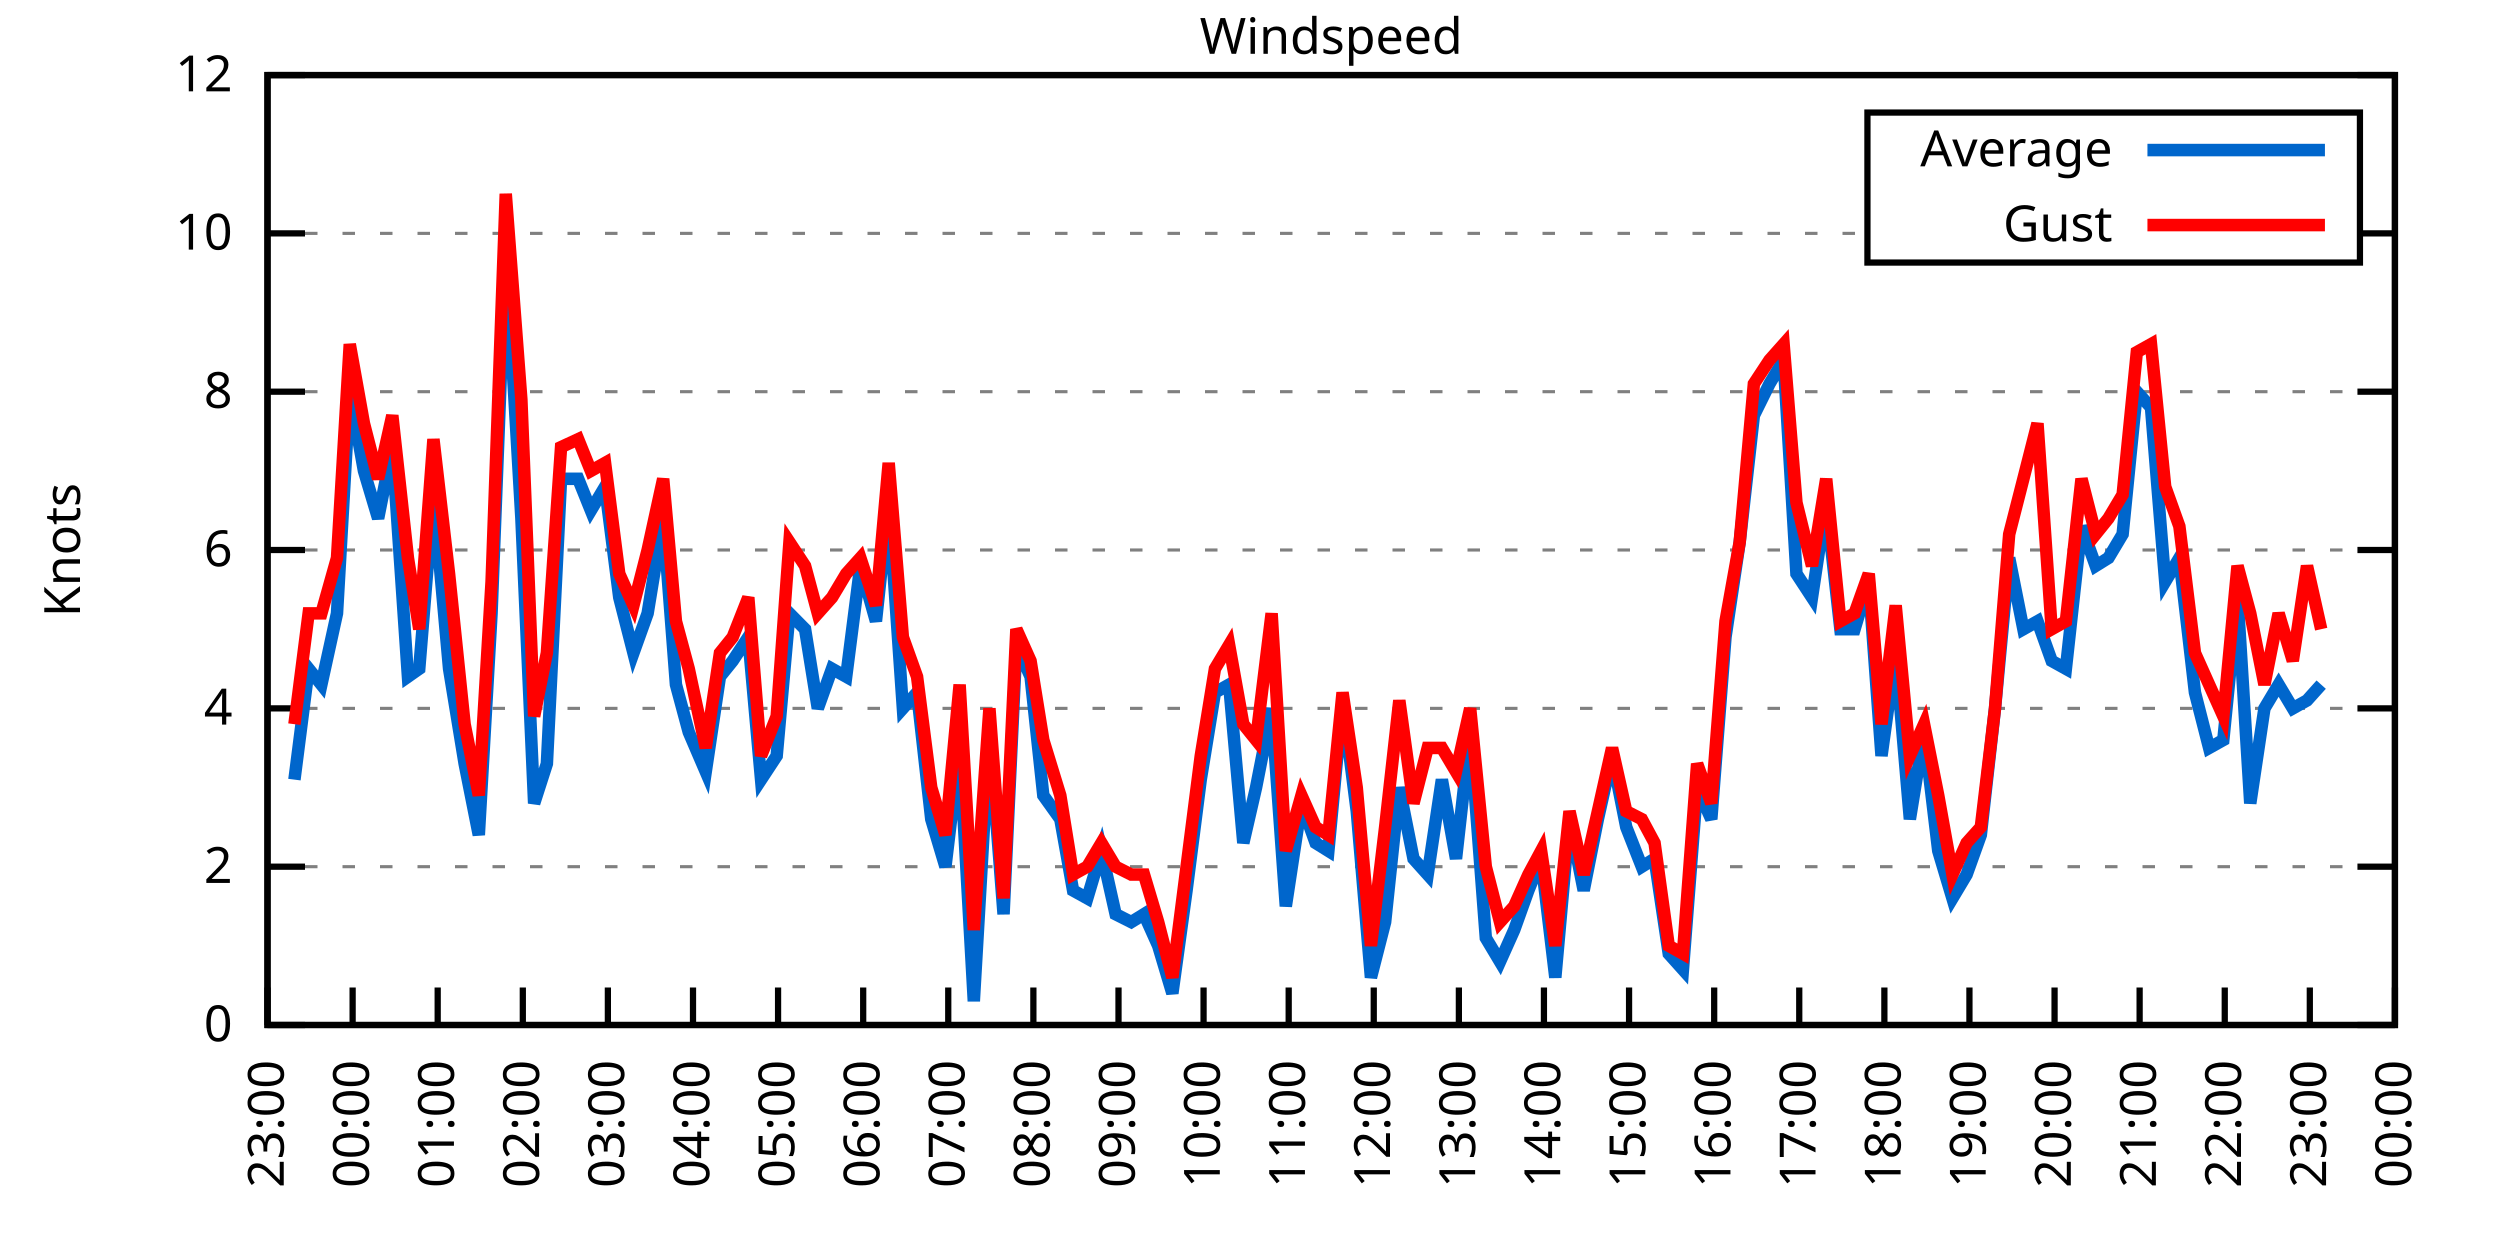
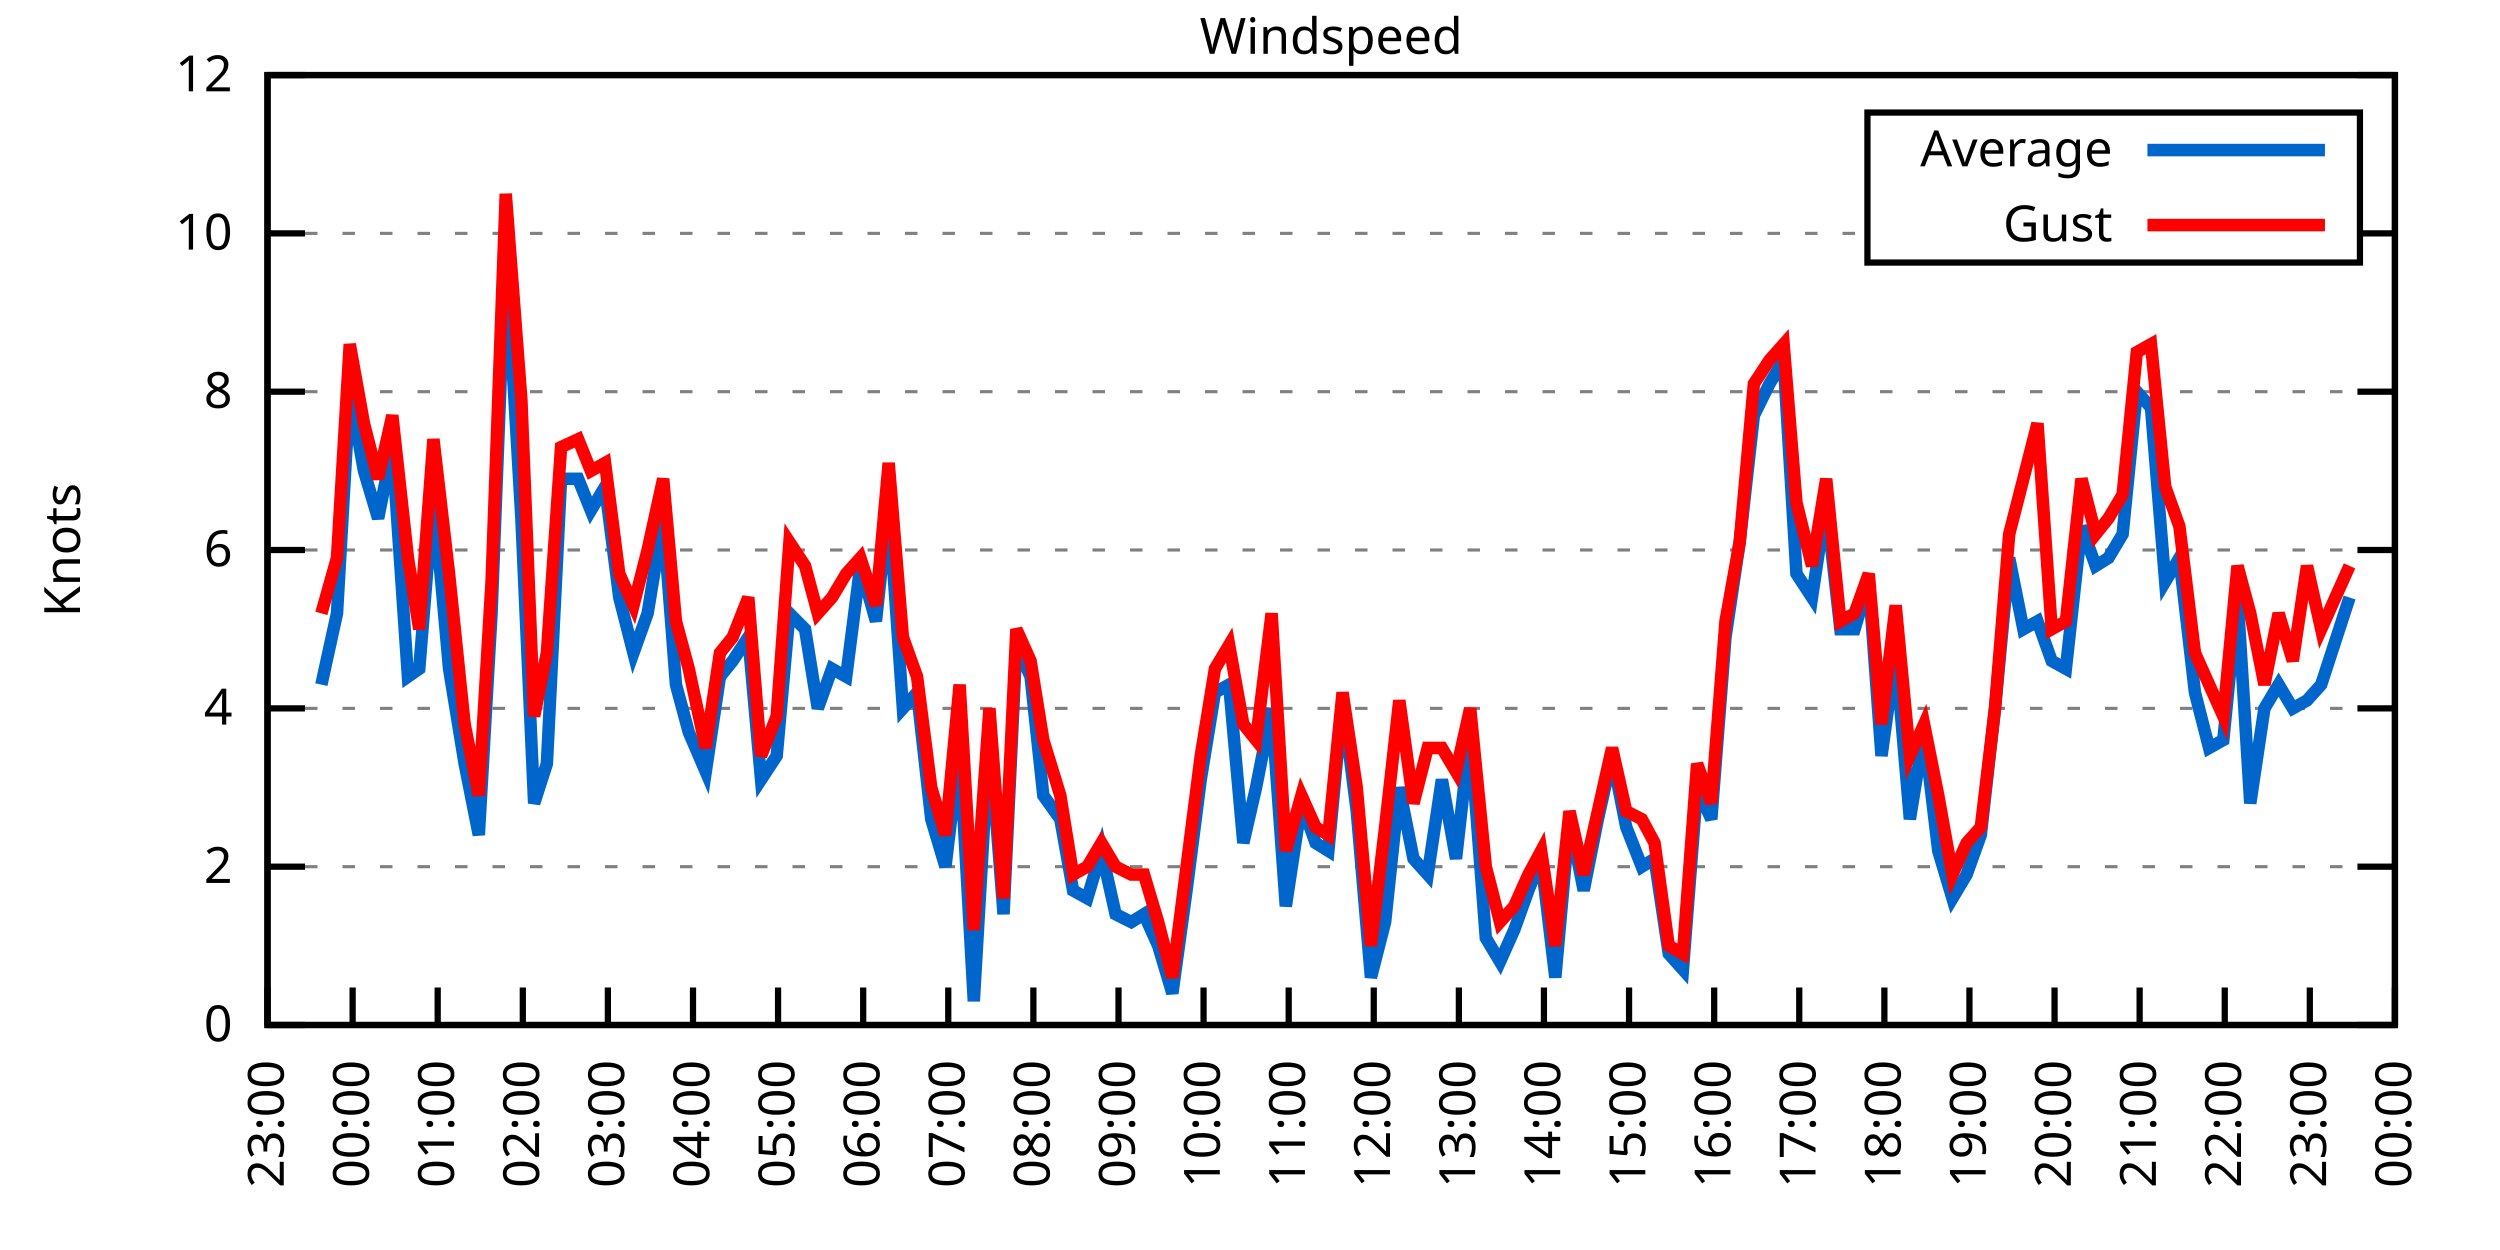
<svg xmlns="http://www.w3.org/2000/svg" xmlns:xlink="http://www.w3.org/1999/xlink" width="400" height="200" viewBox="0 0 400 200">
  <g id="gnuplot_canvas">
    <rect x="0" y="0" width="400" height="200" fill="none" />
    <defs>
      <circle id="gpDot" r="0.5" stroke-width="0.5" stroke="currentColor" />
      <path id="gpPt0" stroke-width="0.333" stroke="currentColor" d="M-1,0 h2 M0,-1 v2" />
      <path id="gpPt1" stroke-width="0.333" stroke="currentColor" d="M-1,-1 L1,1 M1,-1 L-1,1" />
      <path id="gpPt2" stroke-width="0.333" stroke="currentColor" d="M-1,0 L1,0 M0,-1 L0,1 M-1,-1 L1,1 M-1,1 L1,-1" />
      <rect id="gpPt3" stroke-width="0.333" stroke="currentColor" x="-1" y="-1" width="2" height="2" />
      <rect id="gpPt4" stroke-width="0.333" stroke="currentColor" fill="currentColor" x="-1" y="-1" width="2" height="2" />
      <circle id="gpPt5" stroke-width="0.333" stroke="currentColor" cx="0" cy="0" r="1" />
      <use xlink:href="#gpPt5" id="gpPt6" fill="currentColor" stroke="none" />
      <path id="gpPt7" stroke-width="0.333" stroke="currentColor" d="M0,-1.33 L-1.33,0.67 L1.33,0.67 z" />
      <use xlink:href="#gpPt7" id="gpPt8" fill="currentColor" stroke="none" />
      <use xlink:href="#gpPt7" id="gpPt9" stroke="currentColor" transform="rotate(180)" />
      <use xlink:href="#gpPt9" id="gpPt10" fill="currentColor" stroke="none" />
      <use xlink:href="#gpPt3" id="gpPt11" stroke="currentColor" transform="rotate(45)" />
      <use xlink:href="#gpPt11" id="gpPt12" fill="currentColor" stroke="none" />
      <path id="gpPt13" stroke-width="0.333" stroke="currentColor" d="M0,1.330 L1.265,0.411 L0.782,-1.067 L-0.782,-1.076 L-1.265,0.411 z" />
      <use xlink:href="#gpPt13" id="gpPt14" fill="currentColor" stroke="none" />
      <filter id="textbox" filterUnits="objectBoundingBox" x="0" y="0" height="1" width="1">
        <feFlood flood-color="white" flood-opacity="1" result="bgnd" />
        <feComposite in="SourceGraphic" in2="bgnd" operator="atop" />
      </filter>
      <filter id="greybox" filterUnits="objectBoundingBox" x="0" y="0" height="1" width="1">
        <feFlood flood-color="lightgrey" flood-opacity="1" result="grey" />
        <feComposite in="SourceGraphic" in2="grey" operator="atop" />
      </filter>
    </defs>
    <g fill="none" color="white" stroke="currentColor" stroke-width="1.00" stroke-linecap="butt" stroke-linejoin="miter">
</g>
    <g fill="none" color="black" stroke="currentColor" stroke-width="1.00" stroke-linecap="butt" stroke-linejoin="miter">
      <g stroke="none" shape-rendering="crispEdges">
        <polygon fill="rgb(255, 255, 255)" points="42.80,164.00 383.18,164.00 383.18,12.02 42.80,12.02 " />
      </g>
    </g>
    <g fill="none" color="black" stroke="currentColor" stroke-width="1.00" stroke-linecap="butt" stroke-linejoin="miter">
</g>
    <g fill="none" color="black" stroke="black" stroke-width="0.50" stroke-linecap="butt" stroke-linejoin="miter">
</g>
    <g fill="none" color="gray" stroke="currentColor" stroke-width="0.50" stroke-linecap="butt" stroke-linejoin="miter">
      <path stroke="gray" stroke-dasharray="2,4" class="gridline" d="M42.80,164.00 L383.19,164.00  " />
    </g>
    <g fill="none" color="gray" stroke="gray" stroke-width="1.00" stroke-linecap="butt" stroke-linejoin="miter">
</g>
    <g fill="none" color="black" stroke="currentColor" stroke-width="1.00" stroke-linecap="butt" stroke-linejoin="miter">
      <path stroke="black" d="M42.80,164.00 L48.80,164.00 M383.19,164.00 L377.19,164.00  " />
      <g transform="translate(37.20,166.60)" stroke="none" fill="black" font-family="Sans" font-size="8.00" text-anchor="end">
        <text>
          <tspan font-family="Sans"> 0</tspan>
        </text>
      </g>
    </g>
    <g fill="none" color="black" stroke="currentColor" stroke-width="1.00" stroke-linecap="butt" stroke-linejoin="miter">
</g>
    <g fill="none" color="black" stroke="black" stroke-width="0.50" stroke-linecap="butt" stroke-linejoin="miter">
</g>
    <g fill="none" color="gray" stroke="currentColor" stroke-width="0.50" stroke-linecap="butt" stroke-linejoin="miter">
      <path stroke="gray" stroke-dasharray="2,4" class="gridline" d="M42.80,138.67 L383.19,138.67  " />
    </g>
    <g fill="none" color="gray" stroke="gray" stroke-width="1.00" stroke-linecap="butt" stroke-linejoin="miter">
</g>
    <g fill="none" color="black" stroke="currentColor" stroke-width="1.00" stroke-linecap="butt" stroke-linejoin="miter">
      <path stroke="black" d="M42.80,138.67 L48.80,138.67 M383.19,138.67 L377.19,138.67  " />
      <g transform="translate(37.20,141.27)" stroke="none" fill="black" font-family="Sans" font-size="8.00" text-anchor="end">
        <text>
          <tspan font-family="Sans"> 2</tspan>
        </text>
      </g>
    </g>
    <g fill="none" color="black" stroke="currentColor" stroke-width="1.00" stroke-linecap="butt" stroke-linejoin="miter">
</g>
    <g fill="none" color="black" stroke="black" stroke-width="0.50" stroke-linecap="butt" stroke-linejoin="miter">
</g>
    <g fill="none" color="gray" stroke="currentColor" stroke-width="0.50" stroke-linecap="butt" stroke-linejoin="miter">
      <path stroke="gray" stroke-dasharray="2,4" class="gridline" d="M42.80,113.34 L383.19,113.34  " />
    </g>
    <g fill="none" color="gray" stroke="gray" stroke-width="1.00" stroke-linecap="butt" stroke-linejoin="miter">
</g>
    <g fill="none" color="black" stroke="currentColor" stroke-width="1.00" stroke-linecap="butt" stroke-linejoin="miter">
      <path stroke="black" d="M42.80,113.34 L48.80,113.34 M383.19,113.34 L377.19,113.34  " />
      <g transform="translate(37.20,115.94)" stroke="none" fill="black" font-family="Sans" font-size="8.00" text-anchor="end">
        <text>
          <tspan font-family="Sans"> 4</tspan>
        </text>
      </g>
    </g>
    <g fill="none" color="black" stroke="currentColor" stroke-width="1.00" stroke-linecap="butt" stroke-linejoin="miter">
</g>
    <g fill="none" color="black" stroke="black" stroke-width="0.50" stroke-linecap="butt" stroke-linejoin="miter">
</g>
    <g fill="none" color="gray" stroke="currentColor" stroke-width="0.50" stroke-linecap="butt" stroke-linejoin="miter">
      <path stroke="gray" stroke-dasharray="2,4" class="gridline" d="M42.80,88.00 L383.19,88.00  " />
    </g>
    <g fill="none" color="gray" stroke="gray" stroke-width="1.00" stroke-linecap="butt" stroke-linejoin="miter">
</g>
    <g fill="none" color="black" stroke="currentColor" stroke-width="1.00" stroke-linecap="butt" stroke-linejoin="miter">
      <path stroke="black" d="M42.80,88.00 L48.80,88.00 M383.19,88.00 L377.19,88.00  " />
      <g transform="translate(37.20,90.60)" stroke="none" fill="black" font-family="Sans" font-size="8.00" text-anchor="end">
        <text>
          <tspan font-family="Sans"> 6</tspan>
        </text>
      </g>
    </g>
    <g fill="none" color="black" stroke="currentColor" stroke-width="1.00" stroke-linecap="butt" stroke-linejoin="miter">
</g>
    <g fill="none" color="black" stroke="black" stroke-width="0.50" stroke-linecap="butt" stroke-linejoin="miter">
</g>
    <g fill="none" color="gray" stroke="currentColor" stroke-width="0.50" stroke-linecap="butt" stroke-linejoin="miter">
      <path stroke="gray" stroke-dasharray="2,4" class="gridline" d="M42.80,62.67 L383.19,62.67  " />
    </g>
    <g fill="none" color="gray" stroke="gray" stroke-width="1.00" stroke-linecap="butt" stroke-linejoin="miter">
</g>
    <g fill="none" color="black" stroke="currentColor" stroke-width="1.00" stroke-linecap="butt" stroke-linejoin="miter">
      <path stroke="black" d="M42.80,62.67 L48.80,62.67 M383.19,62.67 L377.19,62.67  " />
      <g transform="translate(37.20,65.27)" stroke="none" fill="black" font-family="Sans" font-size="8.00" text-anchor="end">
        <text>
          <tspan font-family="Sans"> 8</tspan>
        </text>
      </g>
    </g>
    <g fill="none" color="black" stroke="currentColor" stroke-width="1.00" stroke-linecap="butt" stroke-linejoin="miter">
</g>
    <g fill="none" color="black" stroke="black" stroke-width="0.50" stroke-linecap="butt" stroke-linejoin="miter">
</g>
    <g fill="none" color="gray" stroke="currentColor" stroke-width="0.50" stroke-linecap="butt" stroke-linejoin="miter">
      <path stroke="gray" stroke-dasharray="2,4" class="gridline" d="M42.80,37.34 L298.79,37.34 M377.59,37.34 L383.19,37.34  " />
    </g>
    <g fill="none" color="gray" stroke="gray" stroke-width="1.00" stroke-linecap="butt" stroke-linejoin="miter">
</g>
    <g fill="none" color="black" stroke="currentColor" stroke-width="1.00" stroke-linecap="butt" stroke-linejoin="miter">
      <path stroke="black" d="M42.80,37.34 L48.80,37.34 M383.19,37.34 L377.19,37.34  " />
      <g transform="translate(37.20,39.94)" stroke="none" fill="black" font-family="Sans" font-size="8.00" text-anchor="end">
        <text>
          <tspan font-family="Sans"> 10</tspan>
        </text>
      </g>
    </g>
    <g fill="none" color="black" stroke="currentColor" stroke-width="1.00" stroke-linecap="butt" stroke-linejoin="miter">
</g>
    <g fill="none" color="black" stroke="black" stroke-width="0.50" stroke-linecap="butt" stroke-linejoin="miter">
</g>
    <g fill="none" color="gray" stroke="currentColor" stroke-width="0.50" stroke-linecap="butt" stroke-linejoin="miter">
      <path stroke="gray" stroke-dasharray="2,4" class="gridline" d="M42.80,12.01 L383.19,12.01  " />
    </g>
    <g fill="none" color="gray" stroke="gray" stroke-width="1.00" stroke-linecap="butt" stroke-linejoin="miter">
</g>
    <g fill="none" color="black" stroke="currentColor" stroke-width="1.00" stroke-linecap="butt" stroke-linejoin="miter">
      <path stroke="black" d="M42.80,12.01 L48.80,12.01 M383.19,12.01 L377.19,12.01  " />
      <g transform="translate(37.20,14.61)" stroke="none" fill="black" font-family="Sans" font-size="8.00" text-anchor="end">
        <text>
          <tspan font-family="Sans"> 12</tspan>
        </text>
      </g>
    </g>
    <g fill="none" color="black" stroke="currentColor" stroke-width="1.00" stroke-linecap="butt" stroke-linejoin="miter">
      <path stroke="black" d="M42.80,164.00 L42.80,158.00  " />
      <g transform="translate(45.40,169.60) rotate(270.00)" stroke="none" fill="black" font-family="Sans" font-size="8.00" text-anchor="end">
        <text>
          <tspan font-family="Sans">23:00</tspan>
        </text>
      </g>
    </g>
    <g fill="none" color="black" stroke="currentColor" stroke-width="1.00" stroke-linecap="butt" stroke-linejoin="miter">
      <path stroke="black" d="M56.42,164.00 L56.42,158.00  " />
      <g transform="translate(59.02,169.60) rotate(270.00)" stroke="none" fill="black" font-family="Sans" font-size="8.00" text-anchor="end">
        <text>
          <tspan font-family="Sans">00:00</tspan>
        </text>
      </g>
    </g>
    <g fill="none" color="black" stroke="currentColor" stroke-width="1.00" stroke-linecap="butt" stroke-linejoin="miter">
      <path stroke="black" d="M70.03,164.00 L70.03,158.00  " />
      <g transform="translate(72.63,169.60) rotate(270.00)" stroke="none" fill="black" font-family="Sans" font-size="8.00" text-anchor="end">
        <text>
          <tspan font-family="Sans">01:00</tspan>
        </text>
      </g>
    </g>
    <g fill="none" color="black" stroke="currentColor" stroke-width="1.00" stroke-linecap="butt" stroke-linejoin="miter">
      <path stroke="black" d="M83.65,164.00 L83.65,158.00  " />
      <g transform="translate(86.25,169.60) rotate(270.00)" stroke="none" fill="black" font-family="Sans" font-size="8.00" text-anchor="end">
        <text>
          <tspan font-family="Sans">02:00</tspan>
        </text>
      </g>
    </g>
    <g fill="none" color="black" stroke="currentColor" stroke-width="1.00" stroke-linecap="butt" stroke-linejoin="miter">
      <path stroke="black" d="M97.26,164.00 L97.26,158.00  " />
      <g transform="translate(99.86,169.60) rotate(270.00)" stroke="none" fill="black" font-family="Sans" font-size="8.00" text-anchor="end">
        <text>
          <tspan font-family="Sans">03:00</tspan>
        </text>
      </g>
    </g>
    <g fill="none" color="black" stroke="currentColor" stroke-width="1.00" stroke-linecap="butt" stroke-linejoin="miter">
      <path stroke="black" d="M110.88,164.00 L110.88,158.00  " />
      <g transform="translate(113.48,169.60) rotate(270.00)" stroke="none" fill="black" font-family="Sans" font-size="8.00" text-anchor="end">
        <text>
          <tspan font-family="Sans">04:00</tspan>
        </text>
      </g>
    </g>
    <g fill="none" color="black" stroke="currentColor" stroke-width="1.00" stroke-linecap="butt" stroke-linejoin="miter">
      <path stroke="black" d="M124.49,164.00 L124.49,158.00  " />
      <g transform="translate(127.09,169.60) rotate(270.00)" stroke="none" fill="black" font-family="Sans" font-size="8.00" text-anchor="end">
        <text>
          <tspan font-family="Sans">05:00</tspan>
        </text>
      </g>
    </g>
    <g fill="none" color="black" stroke="currentColor" stroke-width="1.00" stroke-linecap="butt" stroke-linejoin="miter">
      <path stroke="black" d="M138.11,164.00 L138.11,158.00  " />
      <g transform="translate(140.71,169.60) rotate(270.00)" stroke="none" fill="black" font-family="Sans" font-size="8.00" text-anchor="end">
        <text>
          <tspan font-family="Sans">06:00</tspan>
        </text>
      </g>
    </g>
    <g fill="none" color="black" stroke="currentColor" stroke-width="1.00" stroke-linecap="butt" stroke-linejoin="miter">
      <path stroke="black" d="M151.72,164.00 L151.72,158.00  " />
      <g transform="translate(154.32,169.60) rotate(270.00)" stroke="none" fill="black" font-family="Sans" font-size="8.00" text-anchor="end">
        <text>
          <tspan font-family="Sans">07:00</tspan>
        </text>
      </g>
    </g>
    <g fill="none" color="black" stroke="currentColor" stroke-width="1.00" stroke-linecap="butt" stroke-linejoin="miter">
      <path stroke="black" d="M165.34,164.00 L165.34,158.00  " />
      <g transform="translate(167.94,169.60) rotate(270.00)" stroke="none" fill="black" font-family="Sans" font-size="8.00" text-anchor="end">
        <text>
          <tspan font-family="Sans">08:00</tspan>
        </text>
      </g>
    </g>
    <g fill="none" color="black" stroke="currentColor" stroke-width="1.00" stroke-linecap="butt" stroke-linejoin="miter">
      <path stroke="black" d="M178.96,164.00 L178.96,158.00  " />
      <g transform="translate(181.56,169.60) rotate(270.00)" stroke="none" fill="black" font-family="Sans" font-size="8.00" text-anchor="end">
        <text>
          <tspan font-family="Sans">09:00</tspan>
        </text>
      </g>
    </g>
    <g fill="none" color="black" stroke="currentColor" stroke-width="1.00" stroke-linecap="butt" stroke-linejoin="miter">
      <path stroke="black" d="M192.57,164.00 L192.57,158.00  " />
      <g transform="translate(195.17,169.60) rotate(270.00)" stroke="none" fill="black" font-family="Sans" font-size="8.00" text-anchor="end">
        <text>
          <tspan font-family="Sans">10:00</tspan>
        </text>
      </g>
    </g>
    <g fill="none" color="black" stroke="currentColor" stroke-width="1.00" stroke-linecap="butt" stroke-linejoin="miter">
      <path stroke="black" d="M206.19,164.00 L206.19,158.00  " />
      <g transform="translate(208.79,169.60) rotate(270.00)" stroke="none" fill="black" font-family="Sans" font-size="8.00" text-anchor="end">
        <text>
          <tspan font-family="Sans">11:00</tspan>
        </text>
      </g>
    </g>
    <g fill="none" color="black" stroke="currentColor" stroke-width="1.00" stroke-linecap="butt" stroke-linejoin="miter">
      <path stroke="black" d="M219.80,164.00 L219.80,158.00  " />
      <g transform="translate(222.40,169.60) rotate(270.00)" stroke="none" fill="black" font-family="Sans" font-size="8.00" text-anchor="end">
        <text>
          <tspan font-family="Sans">12:00</tspan>
        </text>
      </g>
    </g>
    <g fill="none" color="black" stroke="currentColor" stroke-width="1.00" stroke-linecap="butt" stroke-linejoin="miter">
      <path stroke="black" d="M233.42,164.00 L233.42,158.00  " />
      <g transform="translate(236.02,169.60) rotate(270.00)" stroke="none" fill="black" font-family="Sans" font-size="8.00" text-anchor="end">
        <text>
          <tspan font-family="Sans">13:00</tspan>
        </text>
      </g>
    </g>
    <g fill="none" color="black" stroke="currentColor" stroke-width="1.00" stroke-linecap="butt" stroke-linejoin="miter">
      <path stroke="black" d="M247.03,164.00 L247.03,158.00  " />
      <g transform="translate(249.63,169.60) rotate(270.00)" stroke="none" fill="black" font-family="Sans" font-size="8.00" text-anchor="end">
        <text>
          <tspan font-family="Sans">14:00</tspan>
        </text>
      </g>
    </g>
    <g fill="none" color="black" stroke="currentColor" stroke-width="1.00" stroke-linecap="butt" stroke-linejoin="miter">
      <path stroke="black" d="M260.65,164.00 L260.65,158.00  " />
      <g transform="translate(263.25,169.60) rotate(270.00)" stroke="none" fill="black" font-family="Sans" font-size="8.00" text-anchor="end">
        <text>
          <tspan font-family="Sans">15:00</tspan>
        </text>
      </g>
    </g>
    <g fill="none" color="black" stroke="currentColor" stroke-width="1.00" stroke-linecap="butt" stroke-linejoin="miter">
      <path stroke="black" d="M274.27,164.00 L274.27,158.00  " />
      <g transform="translate(276.87,169.60) rotate(270.00)" stroke="none" fill="black" font-family="Sans" font-size="8.00" text-anchor="end">
        <text>
          <tspan font-family="Sans">16:00</tspan>
        </text>
      </g>
    </g>
    <g fill="none" color="black" stroke="currentColor" stroke-width="1.00" stroke-linecap="butt" stroke-linejoin="miter">
      <path stroke="black" d="M287.88,164.00 L287.88,158.00  " />
      <g transform="translate(290.48,169.60) rotate(270.00)" stroke="none" fill="black" font-family="Sans" font-size="8.00" text-anchor="end">
        <text>
          <tspan font-family="Sans">17:00</tspan>
        </text>
      </g>
    </g>
    <g fill="none" color="black" stroke="currentColor" stroke-width="1.00" stroke-linecap="butt" stroke-linejoin="miter">
      <path stroke="black" d="M301.50,164.00 L301.50,158.00  " />
      <g transform="translate(304.10,169.60) rotate(270.00)" stroke="none" fill="black" font-family="Sans" font-size="8.00" text-anchor="end">
        <text>
          <tspan font-family="Sans">18:00</tspan>
        </text>
      </g>
    </g>
    <g fill="none" color="black" stroke="currentColor" stroke-width="1.00" stroke-linecap="butt" stroke-linejoin="miter">
      <path stroke="black" d="M315.11,164.00 L315.11,158.00  " />
      <g transform="translate(317.71,169.60) rotate(270.00)" stroke="none" fill="black" font-family="Sans" font-size="8.00" text-anchor="end">
        <text>
          <tspan font-family="Sans">19:00</tspan>
        </text>
      </g>
    </g>
    <g fill="none" color="black" stroke="currentColor" stroke-width="1.00" stroke-linecap="butt" stroke-linejoin="miter">
      <path stroke="black" d="M328.73,164.00 L328.73,158.00  " />
      <g transform="translate(331.33,169.60) rotate(270.00)" stroke="none" fill="black" font-family="Sans" font-size="8.00" text-anchor="end">
        <text>
          <tspan font-family="Sans">20:00</tspan>
        </text>
      </g>
    </g>
    <g fill="none" color="black" stroke="currentColor" stroke-width="1.00" stroke-linecap="butt" stroke-linejoin="miter">
      <path stroke="black" d="M342.34,164.00 L342.34,158.00  " />
      <g transform="translate(344.94,169.60) rotate(270.00)" stroke="none" fill="black" font-family="Sans" font-size="8.00" text-anchor="end">
        <text>
          <tspan font-family="Sans">21:00</tspan>
        </text>
      </g>
    </g>
    <g fill="none" color="black" stroke="currentColor" stroke-width="1.00" stroke-linecap="butt" stroke-linejoin="miter">
      <path stroke="black" d="M355.96,164.00 L355.96,158.00  " />
      <g transform="translate(358.56,169.60) rotate(270.00)" stroke="none" fill="black" font-family="Sans" font-size="8.00" text-anchor="end">
        <text>
          <tspan font-family="Sans">22:00</tspan>
        </text>
      </g>
    </g>
    <g fill="none" color="black" stroke="currentColor" stroke-width="1.00" stroke-linecap="butt" stroke-linejoin="miter">
      <path stroke="black" d="M369.57,164.00 L369.57,158.00  " />
      <g transform="translate(372.17,169.60) rotate(270.00)" stroke="none" fill="black" font-family="Sans" font-size="8.00" text-anchor="end">
        <text>
          <tspan font-family="Sans">23:00</tspan>
        </text>
      </g>
    </g>
    <g fill="none" color="black" stroke="currentColor" stroke-width="1.00" stroke-linecap="butt" stroke-linejoin="miter">
      <path stroke="black" d="M383.19,164.00 L383.19,158.00  " />
      <g transform="translate(385.79,169.60) rotate(270.00)" stroke="none" fill="black" font-family="Sans" font-size="8.00" text-anchor="end">
        <text>
          <tspan font-family="Sans">00:00</tspan>
        </text>
      </g>
    </g>
    <g fill="none" color="black" stroke="currentColor" stroke-width="1.00" stroke-linecap="butt" stroke-linejoin="miter">
</g>
    <g fill="none" color="black" stroke="currentColor" stroke-width="1.00" stroke-linecap="butt" stroke-linejoin="miter">
      <path stroke="black" d="M42.80,12.01 L42.80,164.00 L383.19,164.00 L383.19,12.01 L42.80,12.01 Z  " />
    </g>
    <g fill="none" color="black" stroke="currentColor" stroke-width="1.00" stroke-linecap="butt" stroke-linejoin="miter">
</g>
    <g fill="none" color="black" stroke="currentColor" stroke-width="1.00" stroke-linecap="butt" stroke-linejoin="miter">
      <path stroke="black" d="M298.79,42.01 L298.79,18.01 L377.59,18.01 L377.59,42.01 L298.79,42.01 Z  " />
    </g>
    <g id="Windspeed_plot_1">
      <g fill="none" color="white" stroke="black" stroke-width="2.00" stroke-linecap="butt" stroke-linejoin="miter">
</g>
      <g fill="none" color="black" stroke="currentColor" stroke-width="2.00" stroke-linecap="butt" stroke-linejoin="miter">
        <g transform="translate(337.99,26.61)" stroke="none" fill="black" font-family="Sans" font-size="8.00" text-anchor="end">
          <text>
            <tspan font-family="Sans">Average</tspan>
          </text>
        </g>
      </g>
      <g fill="none" color="black" stroke="currentColor" stroke-width="2.00" stroke-linecap="butt" stroke-linejoin="miter">
-         <path stroke="rgb(  0, 102, 204)" d="M343.59,24.01 L371.99,24.01 M47.11,124.74 L49.38,107.00 L51.42,109.54 L53.92,98.14 L55.96,62.67 L58.23,75.34   L60.50,82.94 L62.77,71.54 L65.27,108.27 L67.08,107.00 L69.35,79.14 L71.85,107.00 L74.34,122.20 L76.61,133.60   L78.65,98.14 L80.92,39.87 L83.42,82.94 L85.46,128.54 L87.50,122.20 L89.77,76.61 L92.50,76.61 L94.54,81.67   L96.81,77.87 L99.08,95.60 L101.35,104.47 L103.62,98.14 L106.11,82.94 L108.15,109.54 L110.20,117.14 L112.92,123.47   L115.19,108.27 L117.23,105.74 L119.73,101.94 L121.77,124.74 L124.27,120.94 L126.31,98.14 L128.81,100.67 L130.85,113.34   L133.12,107.00 L135.39,108.27 L137.66,90.54 L140.15,99.40 L142.19,80.41 L144.46,113.34 L146.73,110.80 L149.00,131.07   L151.27,138.67 L153.54,119.67 L155.81,160.20 L158.31,117.14 L160.57,146.27 L162.62,103.20 L164.89,108.27 L166.93,127.27   L169.65,131.07 L171.69,142.47 L173.96,143.73 L176.23,136.14 L178.50,146.27 L181.00,147.53 L183.04,146.27 L185.31,151.33   L187.58,158.93 L189.85,142.47 L192.12,124.74 L194.39,110.80 L196.66,109.54 L198.93,134.87 L200.97,126.00 L203.46,113.34   L205.73,145.00 L208.23,128.54 L210.50,134.87 L212.54,136.14 L214.81,112.07 L217.08,129.80 L219.35,156.40 L221.62,147.53   L223.89,126.00 L226.16,137.40 L228.43,139.93 L230.70,124.74 L232.96,137.40 L235.23,117.14 L237.73,150.07 L240.00,153.87   L242.27,148.80 L244.54,142.47 L246.58,137.40 L248.85,156.40 L251.12,131.07 L253.39,142.47 L255.66,131.07 L257.93,120.94   L260.20,132.34 L262.69,138.67 L264.73,137.40 L267.00,152.60 L269.27,155.13 L271.54,126.00 L273.81,131.07 L276.08,101.94   L278.35,86.74 L280.62,66.47 L283.12,61.41 L285.38,57.61 L287.43,91.80 L289.92,95.60 L292.19,80.41 L294.46,100.67   L296.73,100.67 L299.00,93.07 L301.04,120.94 L303.31,104.47 L305.58,131.07 L307.85,117.14 L310.12,136.14 L312.39,143.73   L314.66,139.93 L316.93,133.60 L319.20,113.34 L321.47,89.27 L323.74,100.67 L326.00,99.40 L328.27,105.74 L330.54,107.00   L333.04,84.21 L335.31,90.54 L337.35,89.27 L339.62,85.47 L341.89,62.67 L344.16,65.21 L346.43,93.07 L348.70,89.27   L351.19,110.80 L353.46,119.67 L355.73,118.40 L358.00,95.60 L360.04,128.54 L362.31,113.34 L364.58,109.54 L366.85,113.34   L369.12,112.07 L371.39,109.54  " />
+         <path stroke="rgb(  0, 102, 204)" d="M343.59,24.01 L371.99,24.01 M51.42,109.54 L53.92,98.14 L55.96,62.67 L58.23,75.34 L60.50,82.94 L62.77,71.54   L65.27,108.27 L67.08,107.00 L69.35,79.14 L71.85,107.00 L74.34,122.20 L76.61,133.60 L78.65,98.14 L80.92,39.87   L83.42,82.94 L85.46,128.54 L87.50,122.20 L89.77,76.61 L92.50,76.61 L94.54,81.67 L96.81,77.87 L99.08,95.60   L101.35,104.47 L103.62,98.14 L106.11,82.94 L108.15,109.54 L110.20,117.14 L112.92,123.47 L115.19,108.27 L117.23,105.74   L119.73,101.94 L121.77,124.74 L124.27,120.94 L126.31,98.14 L128.81,100.67 L130.85,113.34 L133.12,107.00 L135.39,108.27   L137.66,90.54 L140.15,99.40 L142.19,80.41 L144.46,113.34 L146.73,110.80 L149.00,131.07 L151.27,138.67 L153.54,119.67   L155.81,160.20 L158.31,117.14 L160.57,146.27 L162.62,103.20 L164.89,108.27 L166.93,127.27 L169.65,131.07 L171.69,142.47   L173.96,143.73 L176.23,136.14 L178.50,146.27 L181.00,147.53 L183.04,146.27 L185.31,151.33 L187.58,158.93 L189.85,142.47   L192.12,124.74 L194.39,110.80 L196.66,109.54 L198.93,134.87 L200.97,126.00 L203.46,113.34 L205.73,145.00 L208.23,128.54   L210.50,134.87 L212.54,136.14 L214.81,112.07 L217.08,129.80 L219.35,156.40 L221.62,147.53 L223.89,126.00 L226.16,137.40   L228.43,139.93 L230.70,124.74 L232.96,137.40 L235.23,117.14 L237.73,150.07 L240.00,153.87 L242.27,148.80 L244.54,142.47   L246.58,137.40 L248.85,156.40 L251.12,131.07 L253.39,142.47 L255.66,131.07 L257.93,120.94 L260.20,132.34 L262.69,138.67   L264.73,137.40 L267.00,152.60 L269.27,155.13 L271.54,126.00 L273.81,131.07 L276.08,101.94 L278.35,86.74 L280.62,66.47   L283.12,61.41 L285.38,57.61 L287.43,91.80 L289.92,95.60 L292.19,80.41 L294.46,100.67 L296.73,100.67 L299.00,93.07   L301.04,120.94 L303.31,104.47 L305.58,131.07 L307.85,117.14 L310.12,136.14 L312.39,143.73 L314.66,139.93 L316.93,133.60   L319.20,113.34 L321.47,89.27 L323.74,100.67 L326.00,99.40 L328.27,105.74 L330.54,107.00 L333.04,84.21 L335.31,90.54   L337.35,89.27 L339.62,85.47 L341.89,62.67 L344.16,65.21 L346.43,93.07 L348.70,89.27 L351.19,110.80 L353.46,119.67   L355.73,118.40 L358.00,95.60 L360.04,128.54 L362.31,113.34 L364.58,109.54 L366.85,113.34 L369.12,112.07 L371.39,109.54   L375.93,95.60  " />
      </g>
    </g>
    <g id="Windspeed_plot_2">
      <g fill="none" color="black" stroke="currentColor" stroke-width="2.00" stroke-linecap="butt" stroke-linejoin="miter">
        <g transform="translate(337.99,38.61)" stroke="none" fill="black" font-family="Sans" font-size="8.00" text-anchor="end">
          <text>
            <tspan font-family="Sans">Gust</tspan>
          </text>
        </g>
      </g>
      <g fill="none" color="black" stroke="currentColor" stroke-width="2.00" stroke-linecap="butt" stroke-linejoin="miter">
-         <path stroke="rgb(255,   0,   0)" d="M343.59,36.01 L371.99,36.01 M47.11,115.87 L49.38,98.14 L51.42,98.14 L53.92,89.27 L55.96,55.07 L58.23,67.74   L60.50,76.61 L62.77,66.47 L65.27,89.27 L67.08,100.67 L69.35,70.27 L71.85,91.80 L74.34,115.87 L76.61,127.27   L78.65,93.07 L80.92,31.01 L83.42,63.94 L85.46,114.60 L87.50,104.47 L89.77,71.54 L92.50,70.27 L94.54,75.34   L96.81,74.07 L99.08,91.80 L101.35,96.87 L103.62,88.00 L106.11,76.61 L108.15,99.40 L110.20,107.00 L112.92,119.67   L115.19,104.47 L117.23,101.94 L119.73,95.60 L121.77,120.94 L124.27,114.60 L126.31,86.74 L128.81,90.54 L130.85,98.14   L133.12,95.60 L135.39,91.80 L137.66,89.27 L140.15,96.87 L142.19,74.07 L144.46,101.94 L146.73,108.27 L149.00,126.00   L151.27,133.60 L153.54,109.54 L155.81,148.80 L158.31,113.34 L160.57,143.73 L162.62,100.67 L164.89,105.74 L166.93,118.40   L169.65,127.27 L171.69,139.93 L173.96,138.67 L176.23,134.87 L178.50,138.67 L181.00,139.93 L183.04,139.93 L185.31,147.53   L187.58,156.40 L189.85,138.67 L192.12,120.94 L194.39,107.00 L196.66,103.20 L198.93,115.87 L200.97,118.40 L203.46,98.14   L205.73,136.14 L208.23,127.27 L210.50,132.34 L212.54,133.60 L214.81,110.80 L217.08,126.00 L219.35,151.33 L221.62,132.34   L223.89,112.07 L226.16,128.54 L228.43,119.67 L230.70,119.67 L232.96,123.47 L235.23,113.34 L237.73,138.67 L240.00,147.53   L242.27,145.00 L244.54,139.93 L246.58,136.14 L248.85,151.33 L251.12,129.80 L253.39,139.93 L255.66,129.80 L257.93,119.67   L260.20,129.80 L262.69,131.07 L264.73,134.87 L267.00,151.33 L269.27,152.60 L271.54,122.20 L273.81,128.54 L276.08,99.40   L278.35,86.74 L280.62,61.41 L283.12,57.61 L285.38,55.07 L287.43,80.41 L289.92,90.54 L292.19,76.61 L294.46,99.40   L296.73,98.14 L299.00,91.80 L301.04,115.87 L303.31,96.87 L305.58,120.94 L307.85,115.87 L310.12,127.27 L312.39,139.93   L314.66,134.87 L316.93,132.34 L319.20,113.34 L321.47,85.47 L323.74,76.61 L326.00,67.74 L328.27,100.67 L330.54,99.40   L333.04,76.61 L335.31,85.47 L337.35,82.94 L339.62,79.14 L341.89,56.34 L344.16,55.07 L346.43,77.87 L348.70,84.21   L351.19,104.47 L353.46,109.54 L355.73,114.60 L358.00,90.54 L360.04,98.14 L362.31,109.54 L364.58,98.14 L366.85,105.74   L369.12,90.54 L371.39,100.67  " />
+         <path stroke="rgb(255,   0,   0)" d="M343.59,36.01 L371.99,36.01 M51.42,98.14 L53.92,89.27 L55.96,55.07 L58.23,67.74 L60.50,76.61 L62.77,66.47   L65.27,89.27 L67.08,100.67 L69.35,70.27 L71.85,91.80 L74.34,115.87 L76.61,127.27 L78.65,93.07 L80.92,31.01   L83.42,63.94 L85.46,114.60 L87.50,104.47 L89.77,71.54 L92.50,70.27 L94.54,75.34 L96.81,74.07 L99.08,91.80   L101.35,96.87 L103.62,88.00 L106.11,76.61 L108.15,99.40 L110.20,107.00 L112.92,119.67 L115.19,104.47 L117.23,101.94   L119.73,95.60 L121.77,120.94 L124.27,114.60 L126.31,86.74 L128.81,90.54 L130.85,98.14 L133.12,95.60 L135.39,91.80   L137.66,89.27 L140.15,96.87 L142.19,74.07 L144.46,101.94 L146.73,108.27 L149.00,126.00 L151.27,133.60 L153.54,109.54   L155.81,148.80 L158.31,113.34 L160.57,143.73 L162.62,100.67 L164.89,105.74 L166.93,118.40 L169.65,127.27 L171.69,139.93   L173.96,138.67 L176.23,134.87 L178.50,138.67 L181.00,139.93 L183.04,139.93 L185.31,147.53 L187.58,156.40 L189.85,138.67   L192.12,120.94 L194.39,107.00 L196.66,103.20 L198.93,115.87 L200.97,118.40 L203.46,98.14 L205.73,136.14 L208.23,127.27   L210.50,132.34 L212.54,133.60 L214.81,110.80 L217.08,126.00 L219.35,151.33 L221.62,132.34 L223.89,112.07 L226.16,128.54   L228.43,119.67 L230.70,119.67 L232.96,123.47 L235.23,113.34 L237.73,138.67 L240.00,147.53 L242.27,145.00 L244.54,139.93   L246.58,136.14 L248.85,151.33 L251.12,129.80 L253.39,139.93 L255.66,129.80 L257.93,119.67 L260.20,129.80 L262.69,131.07   L264.73,134.87 L267.00,151.33 L269.27,152.60 L271.54,122.20 L273.81,128.54 L276.08,99.40 L278.35,86.74 L280.62,61.41   L283.12,57.61 L285.38,55.07 L287.43,80.41 L289.92,90.54 L292.19,76.61 L294.46,99.40 L296.73,98.14 L299.00,91.80   L301.04,115.87 L303.31,96.87 L305.58,120.94 L307.85,115.87 L310.12,127.27 L312.39,139.93 L314.66,134.87 L316.93,132.34   L319.20,113.34 L321.47,85.47 L323.74,76.61 L326.00,67.74 L328.27,100.67 L330.54,99.40 L333.04,76.61 L335.31,85.47   L337.35,82.94 L339.62,79.14 L341.89,56.34 L344.16,55.07 L346.43,77.87 L348.70,84.21 L351.19,104.47 L353.46,109.54   L355.73,114.60 L358.00,90.54 L360.04,98.14 L362.31,109.54 L364.58,98.14 L366.85,105.74 L369.12,90.54 L371.39,100.67   L375.93,90.54  " />
      </g>
    </g>
    <g fill="none" color="black" stroke="currentColor" stroke-width="2.00" stroke-linecap="butt" stroke-linejoin="miter">
</g>
    <g fill="none" color="black" stroke="black" stroke-width="1.00" stroke-linecap="butt" stroke-linejoin="miter">
</g>
    <g fill="none" color="black" stroke="currentColor" stroke-width="1.00" stroke-linecap="butt" stroke-linejoin="miter">
      <path stroke="black" d="M42.80,12.01 L42.80,164.00 L383.19,164.00 L383.19,12.01 L42.80,12.01 Z  " />
      <g transform="translate(12.80,88.01) rotate(270.00)" stroke="none" fill="black" font-family="Sans" font-size="8.00" text-anchor="middle">
        <text>
          <tspan font-family="Sans">Knots</tspan>
        </text>
      </g>
    </g>
    <g fill="none" color="black" stroke="currentColor" stroke-width="1.00" stroke-linecap="butt" stroke-linejoin="miter">
</g>
    <g fill="none" color="black" stroke="currentColor" stroke-width="1.00" stroke-linecap="butt" stroke-linejoin="miter">
      <g transform="translate(212.99,8.61)" stroke="none" fill="black" font-family="Sans" font-size="8.00" text-anchor="middle">
        <text>
          <tspan font-family="Sans">Windspeed</tspan>
        </text>
      </g>
    </g>
    <g fill="none" color="black" stroke="currentColor" stroke-width="1.00" stroke-linecap="butt" stroke-linejoin="miter">
</g>
  </g>
</svg>
